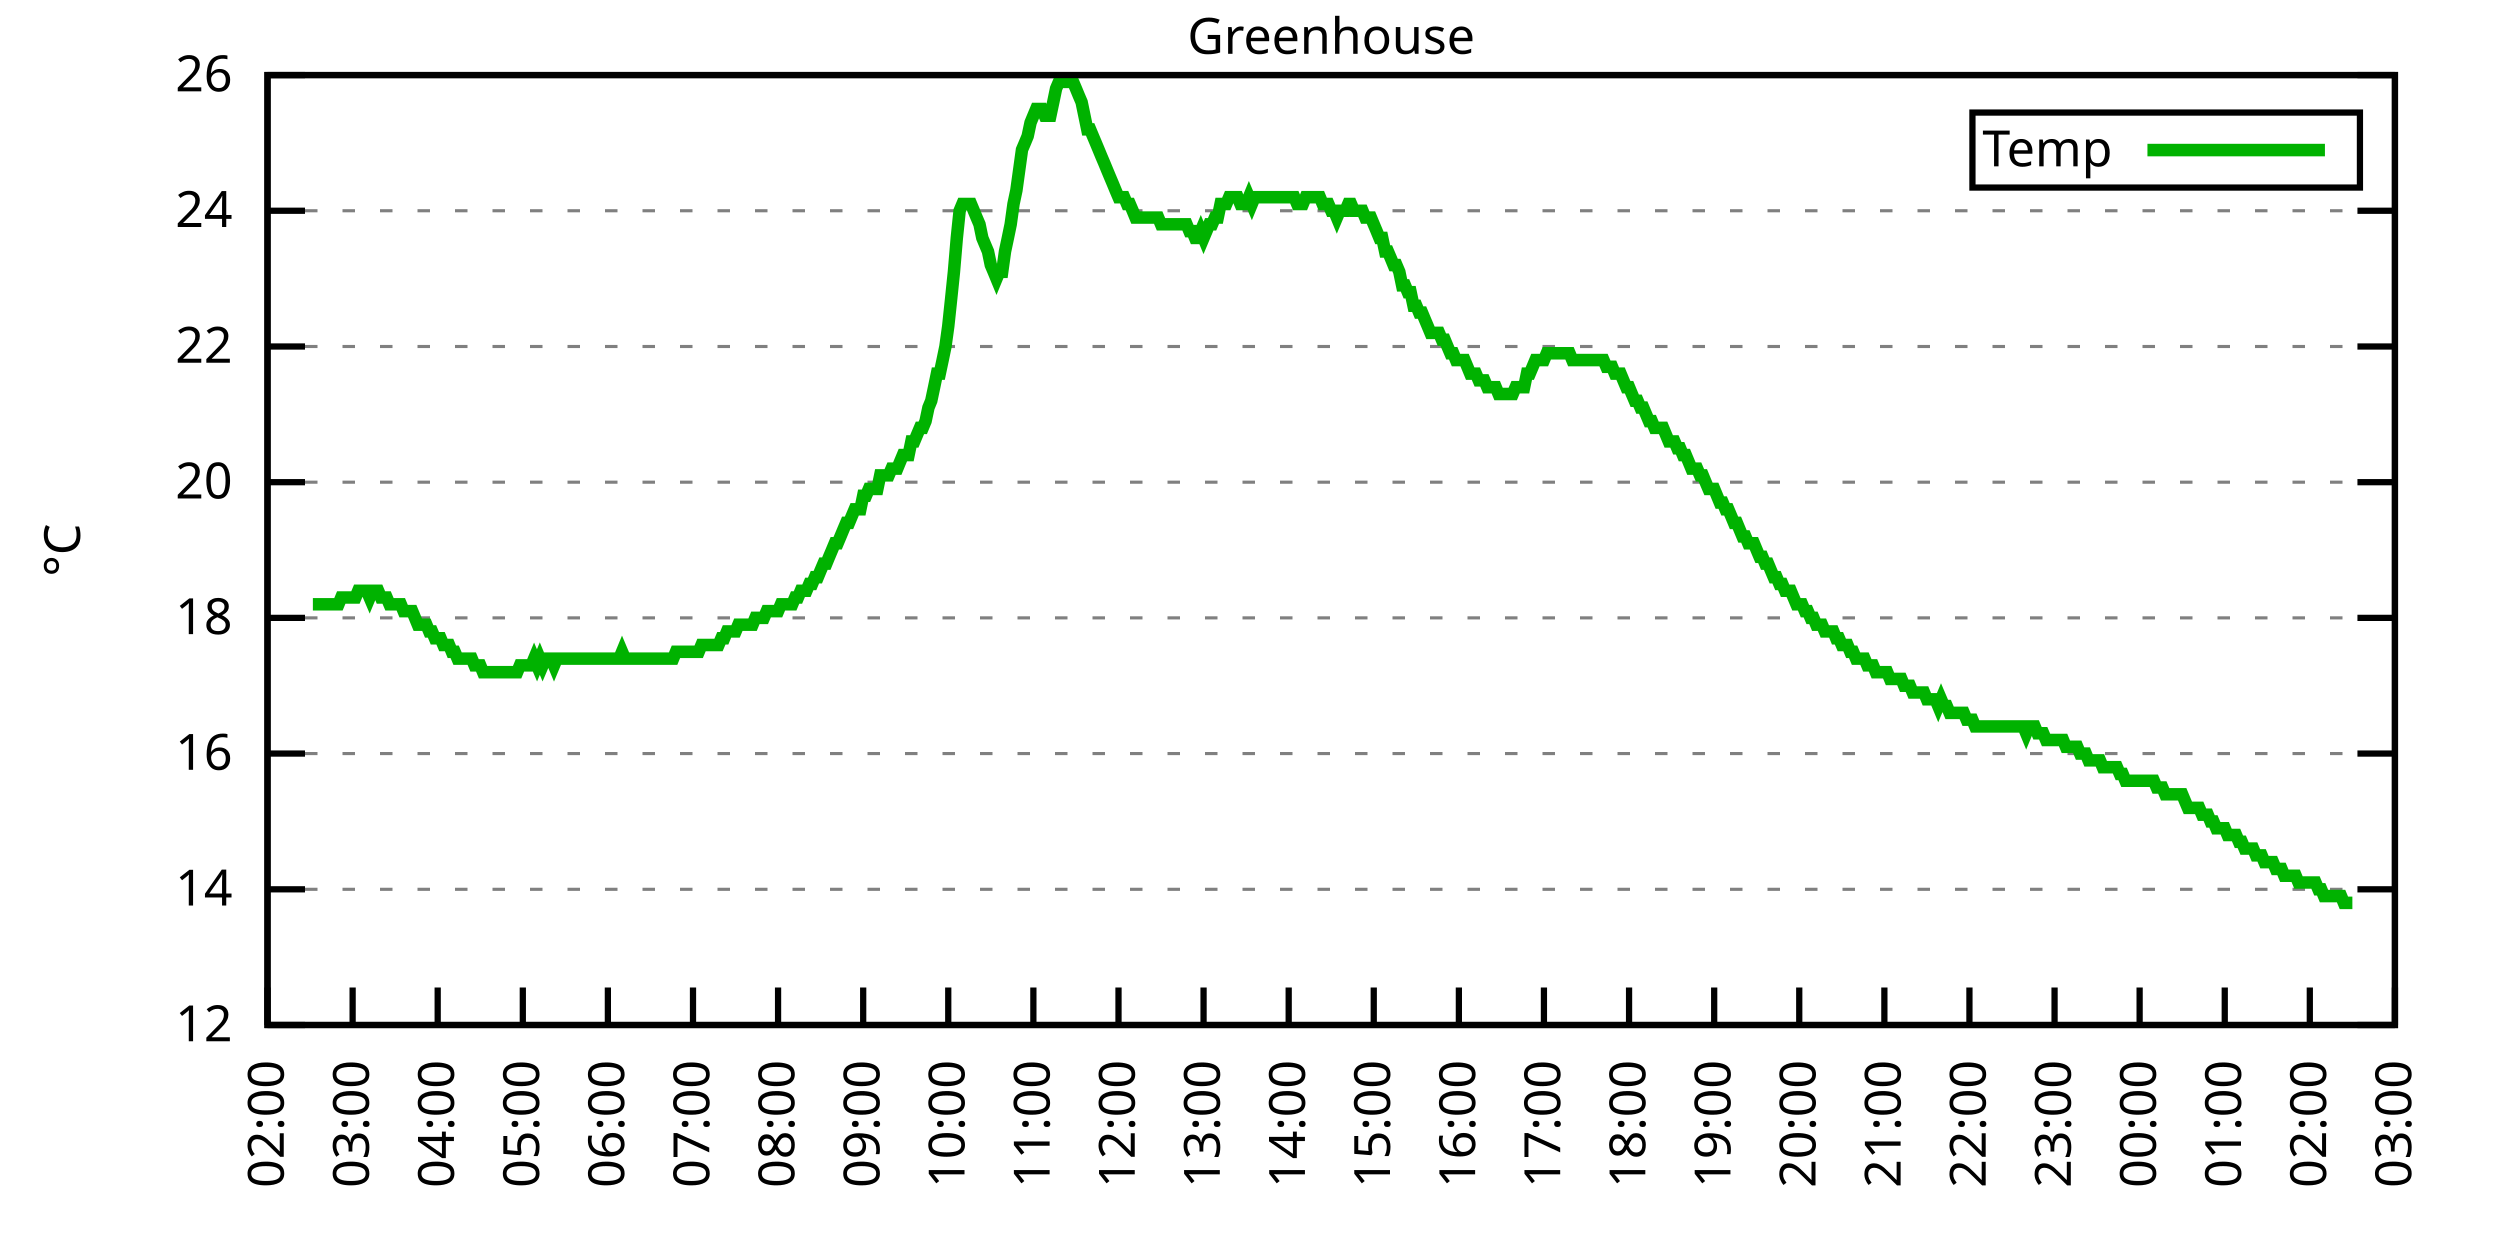
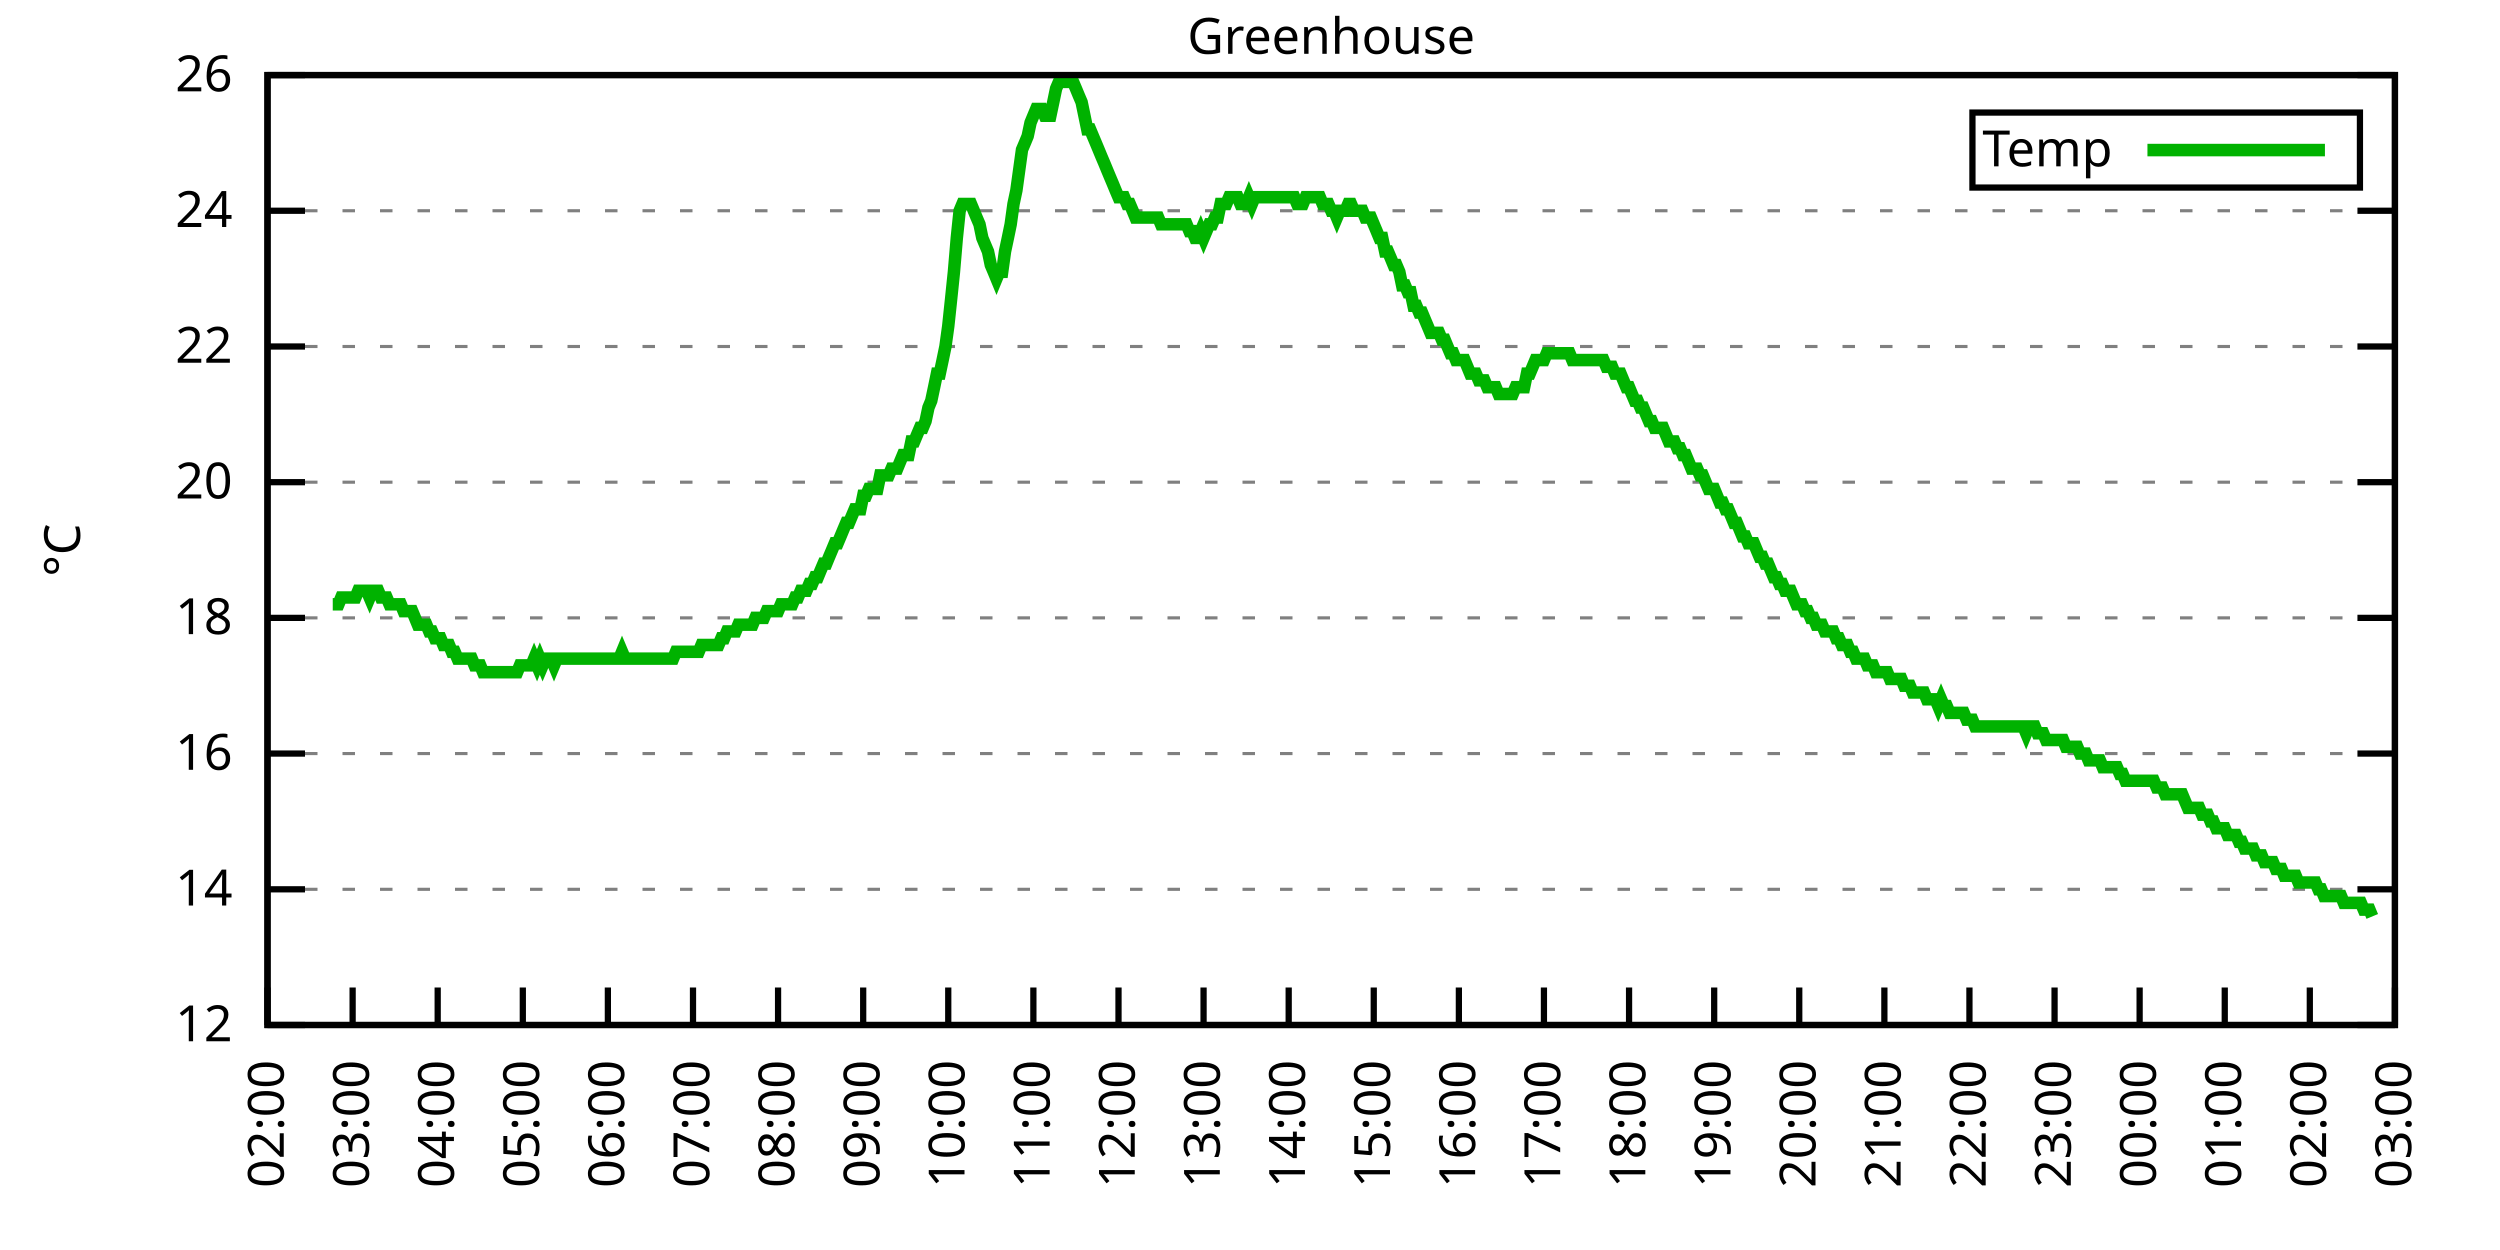
<svg xmlns="http://www.w3.org/2000/svg" xmlns:xlink="http://www.w3.org/1999/xlink" width="400" height="200" viewBox="0 0 400 200">
  <g id="gnuplot_canvas">
    <rect x="0" y="0" width="400" height="200" fill="none" />
    <defs>
      <circle id="gpDot" r="0.5" stroke-width="0.5" stroke="currentColor" />
      <path id="gpPt0" stroke-width="0.333" stroke="currentColor" d="M-1,0 h2 M0,-1 v2" />
      <path id="gpPt1" stroke-width="0.333" stroke="currentColor" d="M-1,-1 L1,1 M1,-1 L-1,1" />
      <path id="gpPt2" stroke-width="0.333" stroke="currentColor" d="M-1,0 L1,0 M0,-1 L0,1 M-1,-1 L1,1 M-1,1 L1,-1" />
      <rect id="gpPt3" stroke-width="0.333" stroke="currentColor" x="-1" y="-1" width="2" height="2" />
      <rect id="gpPt4" stroke-width="0.333" stroke="currentColor" fill="currentColor" x="-1" y="-1" width="2" height="2" />
      <circle id="gpPt5" stroke-width="0.333" stroke="currentColor" cx="0" cy="0" r="1" />
      <use xlink:href="#gpPt5" id="gpPt6" fill="currentColor" stroke="none" />
      <path id="gpPt7" stroke-width="0.333" stroke="currentColor" d="M0,-1.33 L-1.33,0.67 L1.33,0.67 z" />
      <use xlink:href="#gpPt7" id="gpPt8" fill="currentColor" stroke="none" />
      <use xlink:href="#gpPt7" id="gpPt9" stroke="currentColor" transform="rotate(180)" />
      <use xlink:href="#gpPt9" id="gpPt10" fill="currentColor" stroke="none" />
      <use xlink:href="#gpPt3" id="gpPt11" stroke="currentColor" transform="rotate(45)" />
      <use xlink:href="#gpPt11" id="gpPt12" fill="currentColor" stroke="none" />
      <path id="gpPt13" stroke-width="0.333" stroke="currentColor" d="M0,1.330 L1.265,0.411 L0.782,-1.067 L-0.782,-1.076 L-1.265,0.411 z" />
      <use xlink:href="#gpPt13" id="gpPt14" fill="currentColor" stroke="none" />
      <filter id="textbox" filterUnits="objectBoundingBox" x="0" y="0" height="1" width="1">
        <feFlood flood-color="white" flood-opacity="1" result="bgnd" />
        <feComposite in="SourceGraphic" in2="bgnd" operator="atop" />
      </filter>
      <filter id="greybox" filterUnits="objectBoundingBox" x="0" y="0" height="1" width="1">
        <feFlood flood-color="lightgrey" flood-opacity="1" result="grey" />
        <feComposite in="SourceGraphic" in2="grey" operator="atop" />
      </filter>
    </defs>
    <g fill="none" color="white" stroke="currentColor" stroke-width="1.00" stroke-linecap="butt" stroke-linejoin="miter">
</g>
    <g fill="none" color="black" stroke="currentColor" stroke-width="1.00" stroke-linecap="butt" stroke-linejoin="miter">
      <g stroke="none" shape-rendering="crispEdges">
        <polygon fill="rgb(255, 255, 255)" points="42.80,164.00 383.18,164.00 383.18,12.02 42.80,12.02 " />
      </g>
    </g>
    <g fill="none" color="black" stroke="currentColor" stroke-width="1.00" stroke-linecap="butt" stroke-linejoin="miter">
</g>
    <g fill="none" color="black" stroke="black" stroke-width="0.50" stroke-linecap="butt" stroke-linejoin="miter">
</g>
    <g fill="none" color="gray" stroke="currentColor" stroke-width="0.50" stroke-linecap="butt" stroke-linejoin="miter">
      <path stroke="gray" stroke-dasharray="2,4" class="gridline" d="M42.80,164.00 L383.19,164.00  " />
    </g>
    <g fill="none" color="gray" stroke="gray" stroke-width="1.00" stroke-linecap="butt" stroke-linejoin="miter">
</g>
    <g fill="none" color="black" stroke="currentColor" stroke-width="1.00" stroke-linecap="butt" stroke-linejoin="miter">
      <path stroke="black" d="M42.80,164.00 L48.80,164.00 M383.19,164.00 L377.19,164.00  " />
      <g transform="translate(37.20,166.60)" stroke="none" fill="black" font-family="Sans" font-size="8.00" text-anchor="end">
        <text>
          <tspan font-family="Sans"> 12</tspan>
        </text>
      </g>
    </g>
    <g fill="none" color="black" stroke="currentColor" stroke-width="1.00" stroke-linecap="butt" stroke-linejoin="miter">
</g>
    <g fill="none" color="black" stroke="black" stroke-width="0.50" stroke-linecap="butt" stroke-linejoin="miter">
</g>
    <g fill="none" color="gray" stroke="currentColor" stroke-width="0.50" stroke-linecap="butt" stroke-linejoin="miter">
      <path stroke="gray" stroke-dasharray="2,4" class="gridline" d="M42.80,142.29 L383.19,142.29  " />
    </g>
    <g fill="none" color="gray" stroke="gray" stroke-width="1.00" stroke-linecap="butt" stroke-linejoin="miter">
</g>
    <g fill="none" color="black" stroke="currentColor" stroke-width="1.00" stroke-linecap="butt" stroke-linejoin="miter">
      <path stroke="black" d="M42.80,142.29 L48.80,142.29 M383.19,142.29 L377.19,142.29  " />
      <g transform="translate(37.20,144.89)" stroke="none" fill="black" font-family="Sans" font-size="8.00" text-anchor="end">
        <text>
          <tspan font-family="Sans"> 14</tspan>
        </text>
      </g>
    </g>
    <g fill="none" color="black" stroke="currentColor" stroke-width="1.00" stroke-linecap="butt" stroke-linejoin="miter">
</g>
    <g fill="none" color="black" stroke="black" stroke-width="0.50" stroke-linecap="butt" stroke-linejoin="miter">
</g>
    <g fill="none" color="gray" stroke="currentColor" stroke-width="0.50" stroke-linecap="butt" stroke-linejoin="miter">
      <path stroke="gray" stroke-dasharray="2,4" class="gridline" d="M42.80,120.57 L383.19,120.57  " />
    </g>
    <g fill="none" color="gray" stroke="gray" stroke-width="1.00" stroke-linecap="butt" stroke-linejoin="miter">
</g>
    <g fill="none" color="black" stroke="currentColor" stroke-width="1.00" stroke-linecap="butt" stroke-linejoin="miter">
      <path stroke="black" d="M42.80,120.57 L48.80,120.57 M383.19,120.57 L377.19,120.57  " />
      <g transform="translate(37.20,123.17)" stroke="none" fill="black" font-family="Sans" font-size="8.00" text-anchor="end">
        <text>
          <tspan font-family="Sans"> 16</tspan>
        </text>
      </g>
    </g>
    <g fill="none" color="black" stroke="currentColor" stroke-width="1.00" stroke-linecap="butt" stroke-linejoin="miter">
</g>
    <g fill="none" color="black" stroke="black" stroke-width="0.50" stroke-linecap="butt" stroke-linejoin="miter">
</g>
    <g fill="none" color="gray" stroke="currentColor" stroke-width="0.50" stroke-linecap="butt" stroke-linejoin="miter">
      <path stroke="gray" stroke-dasharray="2,4" class="gridline" d="M42.80,98.86 L383.19,98.86  " />
    </g>
    <g fill="none" color="gray" stroke="gray" stroke-width="1.00" stroke-linecap="butt" stroke-linejoin="miter">
</g>
    <g fill="none" color="black" stroke="currentColor" stroke-width="1.00" stroke-linecap="butt" stroke-linejoin="miter">
      <path stroke="black" d="M42.80,98.86 L48.80,98.86 M383.19,98.86 L377.19,98.86  " />
      <g transform="translate(37.20,101.46)" stroke="none" fill="black" font-family="Sans" font-size="8.00" text-anchor="end">
        <text>
          <tspan font-family="Sans"> 18</tspan>
        </text>
      </g>
    </g>
    <g fill="none" color="black" stroke="currentColor" stroke-width="1.00" stroke-linecap="butt" stroke-linejoin="miter">
</g>
    <g fill="none" color="black" stroke="black" stroke-width="0.50" stroke-linecap="butt" stroke-linejoin="miter">
</g>
    <g fill="none" color="gray" stroke="currentColor" stroke-width="0.50" stroke-linecap="butt" stroke-linejoin="miter">
      <path stroke="gray" stroke-dasharray="2,4" class="gridline" d="M42.80,77.15 L383.19,77.15  " />
    </g>
    <g fill="none" color="gray" stroke="gray" stroke-width="1.00" stroke-linecap="butt" stroke-linejoin="miter">
</g>
    <g fill="none" color="black" stroke="currentColor" stroke-width="1.00" stroke-linecap="butt" stroke-linejoin="miter">
      <path stroke="black" d="M42.80,77.15 L48.80,77.15 M383.19,77.15 L377.19,77.15  " />
      <g transform="translate(37.20,79.75)" stroke="none" fill="black" font-family="Sans" font-size="8.00" text-anchor="end">
        <text>
          <tspan font-family="Sans"> 20</tspan>
        </text>
      </g>
    </g>
    <g fill="none" color="black" stroke="currentColor" stroke-width="1.00" stroke-linecap="butt" stroke-linejoin="miter">
</g>
    <g fill="none" color="black" stroke="black" stroke-width="0.50" stroke-linecap="butt" stroke-linejoin="miter">
</g>
    <g fill="none" color="gray" stroke="currentColor" stroke-width="0.50" stroke-linecap="butt" stroke-linejoin="miter">
      <path stroke="gray" stroke-dasharray="2,4" class="gridline" d="M42.80,55.44 L383.19,55.44  " />
    </g>
    <g fill="none" color="gray" stroke="gray" stroke-width="1.00" stroke-linecap="butt" stroke-linejoin="miter">
</g>
    <g fill="none" color="black" stroke="currentColor" stroke-width="1.00" stroke-linecap="butt" stroke-linejoin="miter">
      <path stroke="black" d="M42.80,55.44 L48.80,55.44 M383.19,55.44 L377.19,55.44  " />
      <g transform="translate(37.20,58.04)" stroke="none" fill="black" font-family="Sans" font-size="8.00" text-anchor="end">
        <text>
          <tspan font-family="Sans"> 22</tspan>
        </text>
      </g>
    </g>
    <g fill="none" color="black" stroke="currentColor" stroke-width="1.00" stroke-linecap="butt" stroke-linejoin="miter">
</g>
    <g fill="none" color="black" stroke="black" stroke-width="0.50" stroke-linecap="butt" stroke-linejoin="miter">
</g>
    <g fill="none" color="gray" stroke="currentColor" stroke-width="0.50" stroke-linecap="butt" stroke-linejoin="miter">
      <path stroke="gray" stroke-dasharray="2,4" class="gridline" d="M42.80,33.72 L383.19,33.72  " />
    </g>
    <g fill="none" color="gray" stroke="gray" stroke-width="1.00" stroke-linecap="butt" stroke-linejoin="miter">
</g>
    <g fill="none" color="black" stroke="currentColor" stroke-width="1.00" stroke-linecap="butt" stroke-linejoin="miter">
      <path stroke="black" d="M42.80,33.72 L48.80,33.72 M383.19,33.72 L377.19,33.72  " />
      <g transform="translate(37.20,36.32)" stroke="none" fill="black" font-family="Sans" font-size="8.00" text-anchor="end">
        <text>
          <tspan font-family="Sans"> 24</tspan>
        </text>
      </g>
    </g>
    <g fill="none" color="black" stroke="currentColor" stroke-width="1.00" stroke-linecap="butt" stroke-linejoin="miter">
</g>
    <g fill="none" color="black" stroke="black" stroke-width="0.50" stroke-linecap="butt" stroke-linejoin="miter">
</g>
    <g fill="none" color="gray" stroke="currentColor" stroke-width="0.50" stroke-linecap="butt" stroke-linejoin="miter">
      <path stroke="gray" stroke-dasharray="2,4" class="gridline" d="M42.80,12.01 L383.19,12.01  " />
    </g>
    <g fill="none" color="gray" stroke="gray" stroke-width="1.00" stroke-linecap="butt" stroke-linejoin="miter">
</g>
    <g fill="none" color="black" stroke="currentColor" stroke-width="1.00" stroke-linecap="butt" stroke-linejoin="miter">
      <path stroke="black" d="M42.80,12.01 L48.80,12.01 M383.19,12.01 L377.19,12.01  " />
      <g transform="translate(37.20,14.61)" stroke="none" fill="black" font-family="Sans" font-size="8.00" text-anchor="end">
        <text>
          <tspan font-family="Sans"> 26</tspan>
        </text>
      </g>
    </g>
    <g fill="none" color="black" stroke="currentColor" stroke-width="1.00" stroke-linecap="butt" stroke-linejoin="miter">
      <path stroke="black" d="M42.80,164.00 L42.80,158.00  " />
      <g transform="translate(45.40,169.60) rotate(270.00)" stroke="none" fill="black" font-family="Sans" font-size="8.00" text-anchor="end">
        <text>
          <tspan font-family="Sans">02:00</tspan>
        </text>
      </g>
    </g>
    <g fill="none" color="black" stroke="currentColor" stroke-width="1.00" stroke-linecap="butt" stroke-linejoin="miter">
      <path stroke="black" d="M56.42,164.00 L56.42,158.00  " />
      <g transform="translate(59.02,169.60) rotate(270.00)" stroke="none" fill="black" font-family="Sans" font-size="8.00" text-anchor="end">
        <text>
          <tspan font-family="Sans">03:00</tspan>
        </text>
      </g>
    </g>
    <g fill="none" color="black" stroke="currentColor" stroke-width="1.00" stroke-linecap="butt" stroke-linejoin="miter">
      <path stroke="black" d="M70.03,164.00 L70.03,158.00  " />
      <g transform="translate(72.63,169.60) rotate(270.00)" stroke="none" fill="black" font-family="Sans" font-size="8.00" text-anchor="end">
        <text>
          <tspan font-family="Sans">04:00</tspan>
        </text>
      </g>
    </g>
    <g fill="none" color="black" stroke="currentColor" stroke-width="1.00" stroke-linecap="butt" stroke-linejoin="miter">
      <path stroke="black" d="M83.65,164.00 L83.65,158.00  " />
      <g transform="translate(86.25,169.60) rotate(270.00)" stroke="none" fill="black" font-family="Sans" font-size="8.00" text-anchor="end">
        <text>
          <tspan font-family="Sans">05:00</tspan>
        </text>
      </g>
    </g>
    <g fill="none" color="black" stroke="currentColor" stroke-width="1.00" stroke-linecap="butt" stroke-linejoin="miter">
      <path stroke="black" d="M97.26,164.00 L97.26,158.00  " />
      <g transform="translate(99.86,169.60) rotate(270.00)" stroke="none" fill="black" font-family="Sans" font-size="8.00" text-anchor="end">
        <text>
          <tspan font-family="Sans">06:00</tspan>
        </text>
      </g>
    </g>
    <g fill="none" color="black" stroke="currentColor" stroke-width="1.00" stroke-linecap="butt" stroke-linejoin="miter">
      <path stroke="black" d="M110.88,164.00 L110.88,158.00  " />
      <g transform="translate(113.48,169.60) rotate(270.00)" stroke="none" fill="black" font-family="Sans" font-size="8.00" text-anchor="end">
        <text>
          <tspan font-family="Sans">07:00</tspan>
        </text>
      </g>
    </g>
    <g fill="none" color="black" stroke="currentColor" stroke-width="1.00" stroke-linecap="butt" stroke-linejoin="miter">
      <path stroke="black" d="M124.49,164.00 L124.49,158.00  " />
      <g transform="translate(127.09,169.60) rotate(270.00)" stroke="none" fill="black" font-family="Sans" font-size="8.00" text-anchor="end">
        <text>
          <tspan font-family="Sans">08:00</tspan>
        </text>
      </g>
    </g>
    <g fill="none" color="black" stroke="currentColor" stroke-width="1.00" stroke-linecap="butt" stroke-linejoin="miter">
      <path stroke="black" d="M138.11,164.00 L138.11,158.00  " />
      <g transform="translate(140.71,169.60) rotate(270.00)" stroke="none" fill="black" font-family="Sans" font-size="8.00" text-anchor="end">
        <text>
          <tspan font-family="Sans">09:00</tspan>
        </text>
      </g>
    </g>
    <g fill="none" color="black" stroke="currentColor" stroke-width="1.00" stroke-linecap="butt" stroke-linejoin="miter">
      <path stroke="black" d="M151.72,164.00 L151.72,158.00  " />
      <g transform="translate(154.32,169.60) rotate(270.00)" stroke="none" fill="black" font-family="Sans" font-size="8.00" text-anchor="end">
        <text>
          <tspan font-family="Sans">10:00</tspan>
        </text>
      </g>
    </g>
    <g fill="none" color="black" stroke="currentColor" stroke-width="1.00" stroke-linecap="butt" stroke-linejoin="miter">
      <path stroke="black" d="M165.34,164.00 L165.34,158.00  " />
      <g transform="translate(167.94,169.60) rotate(270.00)" stroke="none" fill="black" font-family="Sans" font-size="8.00" text-anchor="end">
        <text>
          <tspan font-family="Sans">11:00</tspan>
        </text>
      </g>
    </g>
    <g fill="none" color="black" stroke="currentColor" stroke-width="1.00" stroke-linecap="butt" stroke-linejoin="miter">
      <path stroke="black" d="M178.96,164.00 L178.96,158.00  " />
      <g transform="translate(181.56,169.60) rotate(270.00)" stroke="none" fill="black" font-family="Sans" font-size="8.00" text-anchor="end">
        <text>
          <tspan font-family="Sans">12:00</tspan>
        </text>
      </g>
    </g>
    <g fill="none" color="black" stroke="currentColor" stroke-width="1.00" stroke-linecap="butt" stroke-linejoin="miter">
      <path stroke="black" d="M192.57,164.00 L192.57,158.00  " />
      <g transform="translate(195.17,169.60) rotate(270.00)" stroke="none" fill="black" font-family="Sans" font-size="8.00" text-anchor="end">
        <text>
          <tspan font-family="Sans">13:00</tspan>
        </text>
      </g>
    </g>
    <g fill="none" color="black" stroke="currentColor" stroke-width="1.00" stroke-linecap="butt" stroke-linejoin="miter">
      <path stroke="black" d="M206.19,164.00 L206.19,158.00  " />
      <g transform="translate(208.79,169.60) rotate(270.00)" stroke="none" fill="black" font-family="Sans" font-size="8.00" text-anchor="end">
        <text>
          <tspan font-family="Sans">14:00</tspan>
        </text>
      </g>
    </g>
    <g fill="none" color="black" stroke="currentColor" stroke-width="1.00" stroke-linecap="butt" stroke-linejoin="miter">
      <path stroke="black" d="M219.80,164.00 L219.80,158.00  " />
      <g transform="translate(222.40,169.60) rotate(270.00)" stroke="none" fill="black" font-family="Sans" font-size="8.00" text-anchor="end">
        <text>
          <tspan font-family="Sans">15:00</tspan>
        </text>
      </g>
    </g>
    <g fill="none" color="black" stroke="currentColor" stroke-width="1.00" stroke-linecap="butt" stroke-linejoin="miter">
      <path stroke="black" d="M233.42,164.00 L233.42,158.00  " />
      <g transform="translate(236.02,169.60) rotate(270.00)" stroke="none" fill="black" font-family="Sans" font-size="8.00" text-anchor="end">
        <text>
          <tspan font-family="Sans">16:00</tspan>
        </text>
      </g>
    </g>
    <g fill="none" color="black" stroke="currentColor" stroke-width="1.00" stroke-linecap="butt" stroke-linejoin="miter">
      <path stroke="black" d="M247.03,164.00 L247.03,158.00  " />
      <g transform="translate(249.63,169.60) rotate(270.00)" stroke="none" fill="black" font-family="Sans" font-size="8.00" text-anchor="end">
        <text>
          <tspan font-family="Sans">17:00</tspan>
        </text>
      </g>
    </g>
    <g fill="none" color="black" stroke="currentColor" stroke-width="1.00" stroke-linecap="butt" stroke-linejoin="miter">
      <path stroke="black" d="M260.65,164.00 L260.65,158.00  " />
      <g transform="translate(263.25,169.60) rotate(270.00)" stroke="none" fill="black" font-family="Sans" font-size="8.00" text-anchor="end">
        <text>
          <tspan font-family="Sans">18:00</tspan>
        </text>
      </g>
    </g>
    <g fill="none" color="black" stroke="currentColor" stroke-width="1.00" stroke-linecap="butt" stroke-linejoin="miter">
      <path stroke="black" d="M274.27,164.00 L274.27,158.00  " />
      <g transform="translate(276.87,169.60) rotate(270.00)" stroke="none" fill="black" font-family="Sans" font-size="8.00" text-anchor="end">
        <text>
          <tspan font-family="Sans">19:00</tspan>
        </text>
      </g>
    </g>
    <g fill="none" color="black" stroke="currentColor" stroke-width="1.00" stroke-linecap="butt" stroke-linejoin="miter">
      <path stroke="black" d="M287.88,164.00 L287.88,158.00  " />
      <g transform="translate(290.48,169.60) rotate(270.00)" stroke="none" fill="black" font-family="Sans" font-size="8.00" text-anchor="end">
        <text>
          <tspan font-family="Sans">20:00</tspan>
        </text>
      </g>
    </g>
    <g fill="none" color="black" stroke="currentColor" stroke-width="1.00" stroke-linecap="butt" stroke-linejoin="miter">
      <path stroke="black" d="M301.50,164.00 L301.50,158.00  " />
      <g transform="translate(304.10,169.60) rotate(270.00)" stroke="none" fill="black" font-family="Sans" font-size="8.00" text-anchor="end">
        <text>
          <tspan font-family="Sans">21:00</tspan>
        </text>
      </g>
    </g>
    <g fill="none" color="black" stroke="currentColor" stroke-width="1.00" stroke-linecap="butt" stroke-linejoin="miter">
      <path stroke="black" d="M315.11,164.00 L315.11,158.00  " />
      <g transform="translate(317.71,169.60) rotate(270.00)" stroke="none" fill="black" font-family="Sans" font-size="8.00" text-anchor="end">
        <text>
          <tspan font-family="Sans">22:00</tspan>
        </text>
      </g>
    </g>
    <g fill="none" color="black" stroke="currentColor" stroke-width="1.00" stroke-linecap="butt" stroke-linejoin="miter">
      <path stroke="black" d="M328.73,164.00 L328.73,158.00  " />
      <g transform="translate(331.33,169.60) rotate(270.00)" stroke="none" fill="black" font-family="Sans" font-size="8.00" text-anchor="end">
        <text>
          <tspan font-family="Sans">23:00</tspan>
        </text>
      </g>
    </g>
    <g fill="none" color="black" stroke="currentColor" stroke-width="1.00" stroke-linecap="butt" stroke-linejoin="miter">
      <path stroke="black" d="M342.34,164.00 L342.34,158.00  " />
      <g transform="translate(344.94,169.60) rotate(270.00)" stroke="none" fill="black" font-family="Sans" font-size="8.00" text-anchor="end">
        <text>
          <tspan font-family="Sans">00:00</tspan>
        </text>
      </g>
    </g>
    <g fill="none" color="black" stroke="currentColor" stroke-width="1.00" stroke-linecap="butt" stroke-linejoin="miter">
      <path stroke="black" d="M355.96,164.00 L355.96,158.00  " />
      <g transform="translate(358.56,169.60) rotate(270.00)" stroke="none" fill="black" font-family="Sans" font-size="8.00" text-anchor="end">
        <text>
          <tspan font-family="Sans">01:00</tspan>
        </text>
      </g>
    </g>
    <g fill="none" color="black" stroke="currentColor" stroke-width="1.00" stroke-linecap="butt" stroke-linejoin="miter">
      <path stroke="black" d="M369.57,164.00 L369.57,158.00  " />
      <g transform="translate(372.17,169.60) rotate(270.00)" stroke="none" fill="black" font-family="Sans" font-size="8.00" text-anchor="end">
        <text>
          <tspan font-family="Sans">02:00</tspan>
        </text>
      </g>
    </g>
    <g fill="none" color="black" stroke="currentColor" stroke-width="1.00" stroke-linecap="butt" stroke-linejoin="miter">
      <path stroke="black" d="M383.19,164.00 L383.19,158.00  " />
      <g transform="translate(385.79,169.60) rotate(270.00)" stroke="none" fill="black" font-family="Sans" font-size="8.00" text-anchor="end">
        <text>
          <tspan font-family="Sans">03:00</tspan>
        </text>
      </g>
    </g>
    <g fill="none" color="black" stroke="currentColor" stroke-width="1.00" stroke-linecap="butt" stroke-linejoin="miter">
</g>
    <g fill="none" color="black" stroke="currentColor" stroke-width="1.00" stroke-linecap="butt" stroke-linejoin="miter">
      <path stroke="black" d="M42.80,12.01 L42.80,164.00 L383.19,164.00 L383.19,12.01 L42.80,12.01 Z  " />
    </g>
    <g fill="none" color="black" stroke="currentColor" stroke-width="1.00" stroke-linecap="butt" stroke-linejoin="miter">
</g>
    <g fill="none" color="black" stroke="currentColor" stroke-width="1.00" stroke-linecap="butt" stroke-linejoin="miter">
      <path stroke="black" d="M315.59,30.01 L315.59,18.01 L377.59,18.01 L377.59,30.01 L315.59,30.01 Z  " />
    </g>
    <g id="Greenhouse_plot_1">
      <g fill="none" color="white" stroke="black" stroke-width="2.00" stroke-linecap="butt" stroke-linejoin="miter">
</g>
      <g fill="none" color="black" stroke="currentColor" stroke-width="2.00" stroke-linecap="butt" stroke-linejoin="miter">
        <g transform="translate(337.99,26.61)" stroke="none" fill="black" font-family="Sans" font-size="8.00" text-anchor="end">
          <text>
            <tspan font-family="Sans">Temp</tspan>
          </text>
        </g>
      </g>
      <g fill="none" color="black" stroke="currentColor" stroke-width="2.00" stroke-linecap="butt" stroke-linejoin="miter">
-         <path stroke="rgb(  0, 178,   0)" d="M343.59,24.01 L371.99,24.01 M50.06,96.69 L50.52,96.69 L50.97,96.69 L51.42,96.69 L51.88,96.69 L52.33,96.69   L52.78,96.69 L53.24,96.69 L53.69,96.69 L54.15,96.69 L54.60,95.60 L55.05,95.60 L55.51,95.60 L55.96,95.60   L56.42,95.60 L56.87,95.60 L57.32,94.52 L57.78,94.52 L58.23,94.52 L58.68,94.52 L59.14,95.60 L59.59,94.52   L60.05,94.52 L60.50,94.52 L60.95,95.60 L61.41,95.60 L61.86,95.60 L62.32,96.69 L62.77,96.69 L63.22,96.69   L63.68,96.69 L64.13,96.69 L64.58,97.78 L65.04,97.78 L65.49,97.78 L65.95,97.78 L66.40,98.86 L66.85,99.95   L67.31,99.95 L67.76,99.95 L68.22,99.95 L68.67,101.03 L69.12,101.03 L69.58,102.12 L70.03,102.12 L70.49,102.12   L70.94,103.20 L71.39,103.20 L71.85,103.20 L72.30,104.29 L72.75,104.29 L73.21,105.38 L73.66,105.38 L74.12,105.38   L74.57,105.38 L75.02,105.38 L75.48,105.38 L75.93,106.46 L76.39,106.46 L76.84,106.46 L77.29,107.55 L77.75,107.55   L78.20,107.55 L78.65,107.55 L79.11,107.55 L79.56,107.55 L80.02,107.55 L80.47,107.55 L80.92,107.55 L81.38,107.55   L81.83,107.55 L82.29,107.55 L82.74,107.55 L83.19,106.46 L83.65,106.46 L84.10,106.46 L84.55,106.46 L85.01,106.46   L85.46,105.38 L85.92,106.46 L86.37,105.38 L86.82,106.46 L87.28,105.38 L87.73,105.38 L88.19,105.38 L88.64,106.46   L89.09,105.38 L89.55,105.38 L90.00,105.38 L90.45,105.38 L90.91,105.38 L91.36,105.38 L91.82,105.38 L92.27,105.38   L92.72,105.38 L93.18,105.38 L93.63,105.38 L94.09,105.38 L94.54,105.38 L94.99,105.38 L95.45,105.38 L95.90,105.38   L96.35,105.38 L96.81,105.38 L97.26,105.38 L97.72,105.38 L98.17,105.38 L98.62,105.38 L99.08,105.38 L99.53,104.29   L99.99,105.38 L100.44,105.38 L100.89,105.38 L101.35,105.38 L101.80,105.38 L102.25,105.38 L102.71,105.38 L103.16,105.38   L103.62,105.38 L104.07,105.38 L104.52,105.38 L104.98,105.38 L105.43,105.38 L105.89,105.38 L106.34,105.38 L106.79,105.38   L107.25,105.38 L107.70,105.38 L108.15,104.29 L108.61,104.29 L109.06,104.29 L109.52,104.29 L109.97,104.29 L110.42,104.29   L110.88,104.29 L111.33,104.29 L111.79,104.29 L112.24,103.20 L112.69,103.20 L113.15,103.20 L113.60,103.20 L114.05,103.20   L114.51,103.20 L114.96,103.20 L115.42,102.12 L115.87,102.12 L116.32,101.03 L116.78,101.03 L117.23,101.03 L117.69,101.03   L118.14,99.95 L118.59,99.95 L119.05,99.95 L119.50,99.95 L119.96,99.95 L120.41,99.95 L120.86,98.86 L121.32,98.86   L121.77,98.86 L122.22,98.86 L122.68,97.78 L123.13,97.78 L123.59,97.78 L124.04,97.78 L124.49,97.78 L124.95,96.69   L125.40,96.69 L125.86,96.69 L126.31,96.69 L126.76,96.69 L127.22,95.60 L127.67,95.60 L128.12,94.52 L128.58,94.52   L129.03,94.52 L129.49,93.43 L129.94,93.43 L130.39,92.35 L130.85,92.35 L131.30,91.26 L131.76,90.18 L132.21,90.18   L132.66,89.09 L133.12,88.00 L133.57,86.92 L134.02,86.92 L134.48,85.83 L134.93,84.75 L135.39,83.66 L135.84,83.66   L136.29,82.58 L136.75,81.49 L137.20,81.49 L137.66,81.49 L138.11,79.32 L138.56,79.32 L139.02,78.23 L139.47,78.23   L139.92,78.23 L140.38,78.23 L140.83,76.06 L141.29,76.06 L141.74,76.06 L142.19,76.06 L142.65,74.98 L143.10,74.98   L143.56,74.98 L144.01,73.89 L144.46,72.81 L144.92,72.81 L145.37,72.81 L145.82,70.63 L146.28,70.63 L146.73,69.55   L147.19,68.46 L147.64,68.46 L148.09,67.38 L148.55,65.21 L149.00,64.12 L149.46,61.95 L149.91,59.78 L150.36,59.78   L150.82,57.61 L151.27,55.44 L151.72,52.18 L152.18,47.84 L152.63,43.49 L153.09,38.07 L153.54,33.72 L153.99,32.64   L154.45,32.64 L154.90,32.64 L155.36,32.64 L155.81,33.72 L156.26,34.81 L156.72,35.89 L157.17,38.07 L157.62,39.15   L158.08,40.24 L158.53,42.41 L158.99,43.49 L159.44,44.58 L159.89,43.49 L160.35,43.49 L160.80,40.24 L161.26,38.07   L161.71,35.89 L162.16,32.64 L162.62,30.47 L163.07,27.21 L163.52,23.95 L163.98,22.87 L164.43,21.78 L164.89,19.61   L165.34,18.52 L165.79,17.44 L166.25,17.44 L166.70,17.44 L167.16,18.52 L167.61,18.52 L168.06,18.52 L168.52,16.35   L168.97,14.18 L169.43,13.10 L169.88,13.10 L170.33,13.10 L170.79,13.10 L171.24,13.10 L171.69,13.10 L172.15,14.18   L172.60,15.27 L173.06,16.35 L173.51,18.52 L173.96,20.70 L174.42,20.70 L174.87,21.78 L175.33,22.87 L175.78,23.95   L176.23,25.04 L176.69,26.12 L177.14,27.21 L177.59,28.29 L178.05,29.38 L178.50,30.47 L178.96,31.55 L179.41,31.55   L179.86,31.55 L180.32,32.64 L180.77,32.64 L181.23,33.72 L181.68,34.81 L182.13,34.81 L182.59,34.81 L183.04,34.81   L183.49,34.81 L183.95,34.81 L184.40,34.81 L184.86,34.81 L185.31,34.81 L185.76,35.89 L186.22,35.89 L186.67,35.89   L187.13,35.89 L187.58,35.89 L188.03,35.89 L188.49,35.89 L188.94,35.89 L189.39,35.89 L189.85,35.89 L190.30,36.98   L190.76,36.98 L191.21,38.07 L191.66,38.07 L192.12,36.98 L192.57,38.07 L193.03,36.98 L193.48,35.89 L193.93,35.89   L194.39,34.81 L194.84,34.81 L195.29,32.64 L195.75,32.64 L196.20,32.64 L196.66,31.55 L197.11,31.55 L197.56,31.55   L198.02,31.55 L198.47,32.64 L198.93,32.64 L199.38,32.64 L199.83,31.55 L200.29,32.64 L200.74,31.55 L201.19,31.55   L201.65,31.55 L202.10,31.55 L202.56,31.55 L203.01,31.55 L203.46,31.55 L203.92,31.55 L204.37,31.55 L204.83,31.55   L205.28,31.55 L205.73,31.55 L206.19,31.55 L206.64,31.55 L207.09,31.55 L207.55,32.64 L208.00,32.64 L208.46,32.64   L208.91,31.55 L209.36,31.55 L209.82,31.55 L210.27,31.55 L210.73,31.55 L211.18,31.55 L211.63,32.64 L212.09,32.64   L212.54,32.64 L213.00,33.72 L213.45,33.72 L213.90,34.81 L214.36,33.72 L214.81,33.72 L215.26,33.72 L215.72,32.64   L216.17,32.64 L216.63,33.72 L217.08,33.72 L217.53,33.72 L217.99,33.72 L218.44,34.81 L218.90,34.81 L219.35,34.81   L219.80,35.89 L220.26,36.98 L220.71,38.07 L221.16,38.07 L221.62,40.24 L222.07,40.24 L222.53,41.32 L222.98,42.41   L223.43,42.41 L223.89,43.49 L224.34,45.66 L224.80,45.66 L225.25,46.75 L225.70,46.75 L226.16,48.92 L226.61,48.92   L227.06,50.01 L227.52,50.01 L227.97,51.09 L228.43,52.18 L228.88,53.26 L229.33,53.26 L229.79,53.26 L230.24,53.26   L230.70,54.35 L231.15,54.35 L231.60,55.44 L232.06,56.52 L232.51,56.52 L232.96,57.61 L233.42,57.61 L233.87,57.61   L234.33,57.61 L234.78,58.69 L235.23,59.78 L235.69,59.78 L236.14,59.78 L236.60,60.86 L237.05,60.86 L237.50,60.86   L237.96,61.95 L238.41,61.95 L238.86,61.95 L239.32,61.95 L239.77,63.04 L240.23,63.04 L240.68,63.04 L241.13,63.04   L241.59,63.04 L242.04,63.04 L242.50,61.95 L242.95,61.95 L243.40,61.95 L243.86,61.95 L244.31,59.78 L244.76,59.78   L245.22,58.69 L245.67,57.61 L246.13,57.61 L246.58,57.61 L247.03,57.61 L247.49,56.52 L247.94,56.52 L248.40,56.52   L248.85,56.52 L249.30,56.52 L249.76,56.52 L250.21,56.52 L250.66,56.52 L251.12,56.52 L251.57,57.61 L252.03,57.61   L252.48,57.61 L252.93,57.61 L253.39,57.61 L253.84,57.61 L254.30,57.61 L254.75,57.61 L255.20,57.61 L255.66,57.61   L256.11,57.61 L256.56,57.61 L257.02,58.69 L257.47,58.69 L257.93,58.69 L258.38,59.78 L258.83,59.78 L259.29,59.78   L259.74,60.86 L260.20,61.95 L260.65,61.95 L261.10,63.04 L261.56,64.12 L262.01,64.12 L262.47,65.21 L262.92,65.21   L263.37,66.29 L263.83,67.38 L264.28,67.38 L264.73,68.46 L265.19,68.46 L265.64,68.46 L266.10,68.46 L266.55,69.55   L267.00,70.63 L267.46,70.63 L267.91,70.63 L268.37,71.72 L268.82,71.72 L269.27,72.81 L269.73,72.81 L270.18,73.89   L270.63,74.98 L271.09,74.98 L271.54,74.98 L272.00,76.06 L272.45,76.06 L272.90,77.15 L273.36,78.23 L273.81,78.23   L274.27,78.23 L274.72,79.32 L275.17,80.41 L275.63,80.41 L276.08,81.49 L276.53,81.49 L276.99,82.58 L277.44,83.66   L277.90,83.66 L278.35,84.75 L278.80,85.83 L279.26,85.83 L279.71,86.92 L280.17,86.92 L280.62,86.92 L281.07,88.00   L281.53,89.09 L281.98,89.09 L282.43,90.18 L282.89,90.18 L283.34,91.26 L283.80,92.35 L284.25,92.35 L284.70,93.43   L285.16,93.43 L285.61,94.52 L286.07,94.52 L286.52,94.52 L286.97,95.60 L287.43,96.69 L287.88,96.69 L288.33,96.69   L288.79,97.78 L289.24,97.78 L289.70,98.86 L290.15,98.86 L290.60,99.95 L291.06,99.95 L291.51,99.95 L291.97,101.03   L292.42,101.03 L292.87,101.03 L293.33,101.03 L293.78,102.12 L294.23,102.12 L294.69,103.20 L295.14,103.20 L295.60,103.20   L296.05,104.29 L296.50,104.29 L296.96,105.38 L297.41,105.38 L297.87,105.38 L298.32,105.38 L298.77,106.46 L299.23,106.46   L299.68,106.46 L300.13,107.55 L300.59,107.55 L301.04,107.55 L301.50,107.55 L301.95,107.55 L302.40,108.63 L302.86,108.63   L303.31,108.63 L303.77,108.63 L304.22,108.63 L304.67,109.72 L305.13,109.72 L305.58,109.72 L306.03,110.80 L306.49,110.80   L306.94,110.80 L307.40,110.80 L307.85,110.80 L308.30,111.89 L308.76,111.89 L309.21,111.89 L309.67,111.89 L310.12,112.97   L310.57,111.89 L311.03,112.97 L311.48,112.97 L311.94,114.06 L312.39,114.06 L312.84,114.06 L313.30,114.06 L313.75,114.06   L314.20,114.06 L314.66,115.15 L315.11,115.15 L315.57,115.15 L316.02,116.23 L316.47,116.23 L316.93,116.23 L317.38,116.23   L317.84,116.23 L318.29,116.23 L318.74,116.23 L319.20,116.23 L319.65,116.23 L320.10,116.23 L320.56,116.23 L321.01,116.23   L321.47,116.23 L321.92,116.23 L322.37,116.23 L322.83,116.23 L323.28,116.23 L323.74,116.23 L324.19,117.32 L324.64,116.23   L325.10,116.23 L325.55,116.23 L326.00,117.32 L326.46,117.32 L326.91,117.32 L327.37,118.40 L327.82,118.40 L328.27,118.40   L328.73,118.40 L329.18,118.40 L329.64,118.40 L330.09,118.40 L330.54,119.49 L331.00,119.49 L331.45,119.49 L331.90,119.49   L332.36,119.49 L332.81,120.57 L333.27,120.57 L333.72,120.57 L334.17,121.66 L334.63,121.66 L335.08,121.66 L335.54,121.66   L335.99,121.66 L336.44,122.75 L336.90,122.75 L337.35,122.75 L337.80,122.75 L338.26,122.75 L338.71,122.75 L339.17,123.83   L339.62,123.83 L340.07,124.92 L340.53,124.92 L340.98,124.92 L341.44,124.92 L341.89,124.92 L342.34,124.92 L342.80,124.92   L343.25,124.92 L343.70,124.92 L344.16,124.92 L344.61,124.92 L345.07,126.00 L345.52,126.00 L345.97,126.00 L346.43,127.09   L346.88,127.09 L347.34,127.09 L347.79,127.09 L348.24,127.09 L348.70,127.09 L349.15,127.09 L349.60,128.17 L350.06,129.26   L350.51,129.26 L350.97,129.26 L351.42,129.26 L351.87,129.26 L352.33,130.35 L352.78,130.35 L353.24,130.35 L353.69,131.43   L354.14,131.43 L354.60,132.52 L355.05,132.52 L355.50,132.52 L355.96,132.52 L356.41,133.60 L356.87,133.60 L357.32,133.60   L357.77,133.60 L358.23,134.69 L358.68,134.69 L359.14,135.77 L359.59,135.77 L360.04,135.77 L360.50,135.77 L360.95,136.86   L361.41,136.86 L361.86,136.86 L362.31,137.94 L362.77,137.94 L363.22,137.94 L363.67,137.94 L364.13,139.03 L364.58,139.03   L365.04,139.03 L365.49,140.12 L365.94,140.12 L366.40,140.12 L366.85,140.12 L367.31,140.12 L367.76,141.20 L368.21,141.20   L368.67,141.20 L369.12,141.20 L369.57,141.20 L370.03,141.20 L370.48,141.20 L370.94,142.29 L371.39,142.29 L371.84,143.37   L372.30,143.37 L372.75,143.37 L373.21,143.37 L373.66,143.37 L374.11,143.37 L374.57,143.37 L375.02,144.46 L375.47,144.46   L375.93,144.46 L376.38,144.46  " />
+         <path stroke="rgb(  0, 178,   0)" d="M343.59,24.01 L371.99,24.01 M53.24,96.69 L53.69,96.69 L54.15,96.69 L54.60,95.60 L55.05,95.60 L55.51,95.60   L55.96,95.60 L56.42,95.60 L56.87,95.60 L57.32,94.52 L57.78,94.52 L58.23,94.52 L58.68,94.52 L59.14,95.60   L59.59,94.52 L60.05,94.52 L60.50,94.52 L60.95,95.60 L61.41,95.60 L61.86,95.60 L62.32,96.69 L62.77,96.69   L63.22,96.69 L63.68,96.69 L64.13,96.69 L64.58,97.78 L65.04,97.78 L65.49,97.78 L65.95,97.78 L66.40,98.86   L66.85,99.95 L67.31,99.95 L67.76,99.95 L68.22,99.95 L68.67,101.03 L69.12,101.03 L69.58,102.12 L70.03,102.12   L70.49,102.12 L70.94,103.20 L71.39,103.20 L71.85,103.20 L72.30,104.29 L72.75,104.29 L73.21,105.38 L73.66,105.38   L74.12,105.38 L74.57,105.38 L75.02,105.38 L75.48,105.38 L75.93,106.46 L76.39,106.46 L76.84,106.46 L77.29,107.55   L77.75,107.55 L78.20,107.55 L78.65,107.55 L79.11,107.55 L79.56,107.55 L80.02,107.55 L80.47,107.55 L80.92,107.55   L81.38,107.55 L81.83,107.55 L82.29,107.55 L82.74,107.55 L83.19,106.46 L83.65,106.46 L84.10,106.46 L84.55,106.46   L85.01,106.46 L85.46,105.38 L85.92,106.46 L86.37,105.38 L86.82,106.46 L87.28,105.38 L87.73,105.38 L88.19,105.38   L88.64,106.46 L89.09,105.38 L89.55,105.38 L90.00,105.38 L90.45,105.38 L90.91,105.38 L91.36,105.38 L91.82,105.38   L92.27,105.38 L92.72,105.38 L93.18,105.38 L93.63,105.38 L94.09,105.38 L94.54,105.38 L94.99,105.38 L95.45,105.38   L95.90,105.38 L96.35,105.38 L96.81,105.38 L97.26,105.38 L97.72,105.38 L98.17,105.38 L98.62,105.38 L99.08,105.38   L99.53,104.29 L99.99,105.38 L100.44,105.38 L100.89,105.38 L101.35,105.38 L101.80,105.38 L102.25,105.38 L102.71,105.38   L103.16,105.38 L103.62,105.38 L104.07,105.38 L104.52,105.38 L104.98,105.38 L105.43,105.38 L105.89,105.38 L106.34,105.38   L106.79,105.38 L107.25,105.38 L107.70,105.38 L108.15,104.29 L108.61,104.29 L109.06,104.29 L109.52,104.29 L109.97,104.29   L110.42,104.29 L110.88,104.29 L111.33,104.29 L111.79,104.29 L112.24,103.20 L112.69,103.20 L113.15,103.20 L113.60,103.20   L114.05,103.20 L114.51,103.20 L114.96,103.20 L115.42,102.12 L115.87,102.12 L116.32,101.03 L116.78,101.03 L117.23,101.03   L117.69,101.03 L118.14,99.95 L118.59,99.95 L119.05,99.95 L119.50,99.95 L119.96,99.95 L120.41,99.95 L120.86,98.86   L121.32,98.86 L121.77,98.86 L122.22,98.86 L122.68,97.78 L123.13,97.78 L123.59,97.78 L124.04,97.78 L124.49,97.78   L124.95,96.69 L125.40,96.69 L125.86,96.69 L126.31,96.69 L126.76,96.69 L127.22,95.60 L127.67,95.60 L128.12,94.52   L128.58,94.52 L129.03,94.52 L129.49,93.43 L129.94,93.43 L130.39,92.35 L130.85,92.35 L131.30,91.26 L131.76,90.18   L132.21,90.18 L132.66,89.09 L133.12,88.00 L133.57,86.92 L134.02,86.92 L134.48,85.83 L134.93,84.75 L135.39,83.66   L135.84,83.66 L136.29,82.58 L136.75,81.49 L137.20,81.49 L137.66,81.49 L138.11,79.32 L138.56,79.32 L139.02,78.23   L139.47,78.23 L139.92,78.23 L140.38,78.23 L140.83,76.06 L141.29,76.06 L141.74,76.06 L142.19,76.06 L142.65,74.98   L143.10,74.98 L143.56,74.98 L144.01,73.89 L144.46,72.81 L144.92,72.81 L145.37,72.81 L145.82,70.63 L146.28,70.63   L146.73,69.55 L147.19,68.46 L147.64,68.46 L148.09,67.38 L148.55,65.21 L149.00,64.12 L149.46,61.95 L149.91,59.78   L150.36,59.78 L150.82,57.61 L151.27,55.44 L151.72,52.18 L152.18,47.84 L152.63,43.49 L153.09,38.07 L153.54,33.72   L153.99,32.64 L154.45,32.64 L154.90,32.64 L155.36,32.64 L155.81,33.72 L156.26,34.81 L156.72,35.89 L157.17,38.07   L157.62,39.15 L158.08,40.24 L158.53,42.41 L158.99,43.49 L159.44,44.58 L159.89,43.49 L160.35,43.49 L160.80,40.24   L161.26,38.07 L161.71,35.89 L162.16,32.64 L162.62,30.47 L163.07,27.21 L163.52,23.95 L163.98,22.87 L164.43,21.78   L164.89,19.61 L165.34,18.52 L165.79,17.44 L166.25,17.44 L166.70,17.44 L167.16,18.52 L167.61,18.52 L168.06,18.52   L168.52,16.35 L168.97,14.18 L169.43,13.10 L169.88,13.10 L170.33,13.10 L170.79,13.10 L171.24,13.10 L171.69,13.10   L172.15,14.18 L172.60,15.27 L173.06,16.35 L173.51,18.52 L173.96,20.70 L174.42,20.70 L174.87,21.78 L175.33,22.87   L175.78,23.95 L176.23,25.04 L176.69,26.12 L177.14,27.21 L177.59,28.29 L178.05,29.38 L178.50,30.47 L178.96,31.55   L179.41,31.55 L179.86,31.55 L180.32,32.64 L180.77,32.64 L181.23,33.72 L181.68,34.81 L182.13,34.81 L182.59,34.81   L183.04,34.81 L183.49,34.81 L183.95,34.81 L184.40,34.81 L184.86,34.81 L185.31,34.81 L185.76,35.89 L186.22,35.89   L186.67,35.89 L187.13,35.89 L187.58,35.89 L188.03,35.89 L188.49,35.89 L188.94,35.89 L189.39,35.89 L189.85,35.89   L190.30,36.98 L190.76,36.98 L191.21,38.07 L191.66,38.07 L192.12,36.98 L192.57,38.07 L193.03,36.98 L193.48,35.89   L193.93,35.89 L194.39,34.81 L194.84,34.81 L195.29,32.64 L195.75,32.64 L196.20,32.64 L196.66,31.55 L197.11,31.55   L197.56,31.55 L198.02,31.55 L198.47,32.64 L198.93,32.64 L199.38,32.64 L199.83,31.55 L200.29,32.64 L200.74,31.55   L201.19,31.55 L201.65,31.55 L202.10,31.55 L202.56,31.55 L203.01,31.55 L203.46,31.55 L203.92,31.55 L204.37,31.55   L204.83,31.55 L205.28,31.55 L205.73,31.55 L206.19,31.55 L206.64,31.55 L207.09,31.55 L207.55,32.64 L208.00,32.64   L208.46,32.64 L208.91,31.55 L209.36,31.55 L209.82,31.55 L210.27,31.55 L210.73,31.55 L211.18,31.55 L211.63,32.64   L212.09,32.64 L212.54,32.64 L213.00,33.72 L213.45,33.72 L213.90,34.81 L214.36,33.72 L214.81,33.72 L215.26,33.72   L215.72,32.64 L216.17,32.64 L216.63,33.72 L217.08,33.72 L217.53,33.72 L217.99,33.72 L218.44,34.81 L218.90,34.81   L219.35,34.81 L219.80,35.89 L220.26,36.98 L220.71,38.07 L221.16,38.07 L221.62,40.24 L222.07,40.24 L222.53,41.32   L222.98,42.41 L223.43,42.41 L223.89,43.49 L224.34,45.66 L224.80,45.66 L225.25,46.75 L225.70,46.75 L226.16,48.92   L226.61,48.92 L227.06,50.01 L227.52,50.01 L227.97,51.09 L228.43,52.18 L228.88,53.26 L229.33,53.26 L229.79,53.26   L230.24,53.26 L230.70,54.35 L231.15,54.35 L231.60,55.44 L232.06,56.52 L232.51,56.52 L232.96,57.61 L233.42,57.61   L233.87,57.61 L234.33,57.61 L234.78,58.69 L235.23,59.78 L235.69,59.78 L236.14,59.78 L236.60,60.86 L237.05,60.86   L237.50,60.86 L237.96,61.95 L238.41,61.95 L238.86,61.95 L239.32,61.95 L239.77,63.04 L240.23,63.04 L240.68,63.04   L241.13,63.04 L241.59,63.04 L242.04,63.04 L242.50,61.95 L242.95,61.95 L243.40,61.95 L243.86,61.95 L244.31,59.78   L244.76,59.78 L245.22,58.69 L245.67,57.61 L246.13,57.61 L246.58,57.61 L247.03,57.61 L247.49,56.52 L247.94,56.52   L248.40,56.52 L248.85,56.52 L249.30,56.52 L249.76,56.52 L250.21,56.52 L250.66,56.52 L251.12,56.52 L251.57,57.61   L252.03,57.61 L252.48,57.61 L252.93,57.61 L253.39,57.61 L253.84,57.61 L254.30,57.61 L254.75,57.61 L255.20,57.61   L255.66,57.61 L256.11,57.61 L256.56,57.61 L257.02,58.69 L257.47,58.69 L257.93,58.69 L258.38,59.78 L258.83,59.78   L259.29,59.78 L259.74,60.86 L260.20,61.95 L260.65,61.95 L261.10,63.04 L261.56,64.12 L262.01,64.12 L262.47,65.21   L262.92,65.21 L263.37,66.29 L263.83,67.38 L264.28,67.38 L264.73,68.46 L265.19,68.46 L265.64,68.46 L266.10,68.46   L266.55,69.55 L267.00,70.63 L267.46,70.63 L267.91,70.63 L268.37,71.72 L268.82,71.72 L269.27,72.81 L269.73,72.81   L270.18,73.89 L270.63,74.98 L271.09,74.98 L271.54,74.98 L272.00,76.06 L272.45,76.06 L272.90,77.15 L273.36,78.23   L273.81,78.23 L274.27,78.23 L274.72,79.32 L275.17,80.41 L275.63,80.41 L276.08,81.49 L276.53,81.49 L276.99,82.58   L277.44,83.66 L277.90,83.66 L278.35,84.75 L278.80,85.83 L279.26,85.83 L279.71,86.92 L280.17,86.92 L280.62,86.92   L281.07,88.00 L281.53,89.09 L281.98,89.09 L282.43,90.18 L282.89,90.18 L283.34,91.26 L283.80,92.35 L284.25,92.35   L284.70,93.43 L285.16,93.43 L285.61,94.52 L286.07,94.52 L286.52,94.52 L286.97,95.60 L287.43,96.69 L287.88,96.69   L288.33,96.69 L288.79,97.78 L289.24,97.78 L289.70,98.86 L290.15,98.86 L290.60,99.95 L291.06,99.95 L291.51,99.95   L291.97,101.03 L292.42,101.03 L292.87,101.03 L293.33,101.03 L293.78,102.12 L294.23,102.12 L294.69,103.20 L295.14,103.20   L295.60,103.20 L296.05,104.29 L296.50,104.29 L296.96,105.38 L297.41,105.38 L297.87,105.38 L298.32,105.38 L298.77,106.46   L299.23,106.46 L299.68,106.46 L300.13,107.55 L300.59,107.55 L301.04,107.55 L301.50,107.55 L301.95,107.55 L302.40,108.63   L302.86,108.63 L303.31,108.63 L303.77,108.63 L304.22,108.63 L304.67,109.72 L305.13,109.72 L305.58,109.72 L306.03,110.80   L306.49,110.80 L306.94,110.80 L307.40,110.80 L307.85,110.80 L308.30,111.89 L308.76,111.89 L309.21,111.89 L309.67,111.89   L310.12,112.97 L310.57,111.89 L311.03,112.97 L311.48,112.97 L311.94,114.06 L312.39,114.06 L312.84,114.06 L313.30,114.06   L313.75,114.06 L314.20,114.06 L314.66,115.15 L315.11,115.15 L315.57,115.15 L316.02,116.23 L316.47,116.23 L316.93,116.23   L317.38,116.23 L317.84,116.23 L318.29,116.23 L318.74,116.23 L319.20,116.23 L319.65,116.23 L320.10,116.23 L320.56,116.23   L321.01,116.23 L321.47,116.23 L321.92,116.23 L322.37,116.23 L322.83,116.23 L323.28,116.23 L323.74,116.23 L324.19,117.32   L324.64,116.23 L325.10,116.23 L325.55,116.23 L326.00,117.32 L326.46,117.32 L326.91,117.32 L327.37,118.40 L327.82,118.40   L328.27,118.40 L328.73,118.40 L329.18,118.40 L329.64,118.40 L330.09,118.40 L330.54,119.49 L331.00,119.49 L331.45,119.49   L331.90,119.49 L332.36,119.49 L332.81,120.57 L333.27,120.57 L333.72,120.57 L334.17,121.66 L334.63,121.66 L335.08,121.66   L335.54,121.66 L335.99,121.66 L336.44,122.75 L336.90,122.75 L337.35,122.75 L337.80,122.75 L338.26,122.75 L338.71,122.75   L339.17,123.83 L339.62,123.83 L340.07,124.92 L340.53,124.92 L340.98,124.92 L341.44,124.92 L341.89,124.92 L342.34,124.92   L342.80,124.92 L343.25,124.92 L343.70,124.92 L344.16,124.92 L344.61,124.92 L345.07,126.00 L345.52,126.00 L345.97,126.00   L346.43,127.09 L346.88,127.09 L347.34,127.09 L347.79,127.09 L348.24,127.09 L348.70,127.09 L349.15,127.09 L349.60,128.17   L350.06,129.26 L350.51,129.26 L350.97,129.26 L351.42,129.26 L351.87,129.26 L352.33,130.35 L352.78,130.35 L353.24,130.35   L353.69,131.43 L354.14,131.43 L354.60,132.52 L355.05,132.52 L355.50,132.52 L355.96,132.52 L356.41,133.60 L356.87,133.60   L357.32,133.60 L357.77,133.60 L358.23,134.69 L358.68,134.69 L359.14,135.77 L359.59,135.77 L360.04,135.77 L360.50,135.77   L360.95,136.86 L361.41,136.86 L361.86,136.86 L362.31,137.94 L362.77,137.94 L363.22,137.94 L363.67,137.94 L364.13,139.03   L364.58,139.03 L365.04,139.03 L365.49,140.12 L365.94,140.12 L366.40,140.12 L366.85,140.12 L367.31,140.12 L367.76,141.20   L368.21,141.20 L368.67,141.20 L369.12,141.20 L369.57,141.20 L370.03,141.20 L370.48,141.20 L370.94,142.29 L371.39,142.29   L371.84,143.37 L372.30,143.37 L372.75,143.37 L373.21,143.37 L373.66,143.37 L374.11,143.37 L374.57,143.37 L375.02,144.46   L375.47,144.46 L375.93,144.46 L376.38,144.46 L376.84,144.46 L377.29,144.46 L377.74,144.46 L378.20,145.54 L378.65,145.54   L379.11,145.54 L379.56,146.63  " />
      </g>
    </g>
    <g fill="none" color="black" stroke="currentColor" stroke-width="2.00" stroke-linecap="butt" stroke-linejoin="miter">
</g>
    <g fill="none" color="black" stroke="black" stroke-width="1.00" stroke-linecap="butt" stroke-linejoin="miter">
</g>
    <g fill="none" color="black" stroke="currentColor" stroke-width="1.00" stroke-linecap="butt" stroke-linejoin="miter">
      <path stroke="black" d="M42.80,12.01 L42.80,164.00 L383.19,164.00 L383.19,12.01 L42.80,12.01 Z  " />
      <g transform="translate(12.80,88.01) rotate(270.00)" stroke="none" fill="black" font-family="Sans" font-size="8.00" text-anchor="middle">
        <text>
          <tspan font-family="Sans">°C</tspan>
        </text>
      </g>
    </g>
    <g fill="none" color="black" stroke="currentColor" stroke-width="1.00" stroke-linecap="butt" stroke-linejoin="miter">
</g>
    <g fill="none" color="black" stroke="currentColor" stroke-width="1.00" stroke-linecap="butt" stroke-linejoin="miter">
      <g transform="translate(212.99,8.61)" stroke="none" fill="black" font-family="Sans" font-size="8.00" text-anchor="middle">
        <text>
          <tspan font-family="Sans">Greenhouse</tspan>
        </text>
      </g>
    </g>
    <g fill="none" color="black" stroke="currentColor" stroke-width="1.00" stroke-linecap="butt" stroke-linejoin="miter">
</g>
  </g>
</svg>
